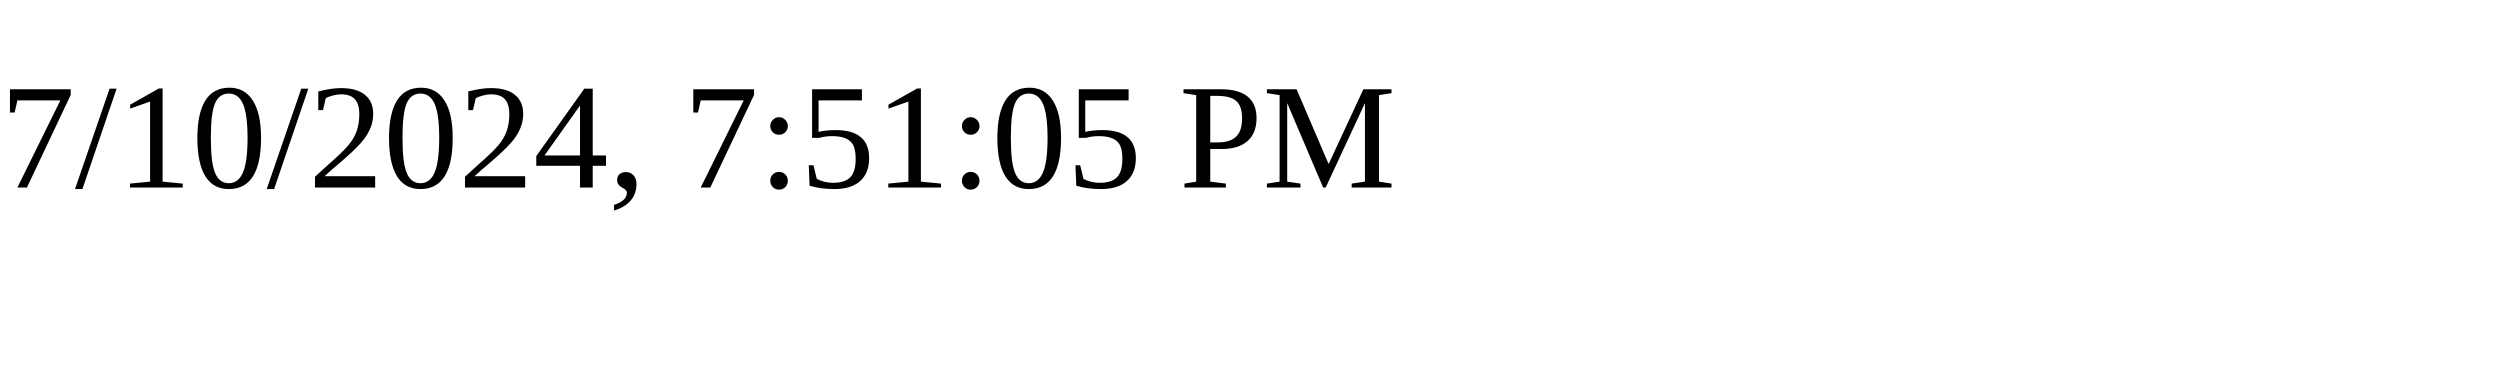
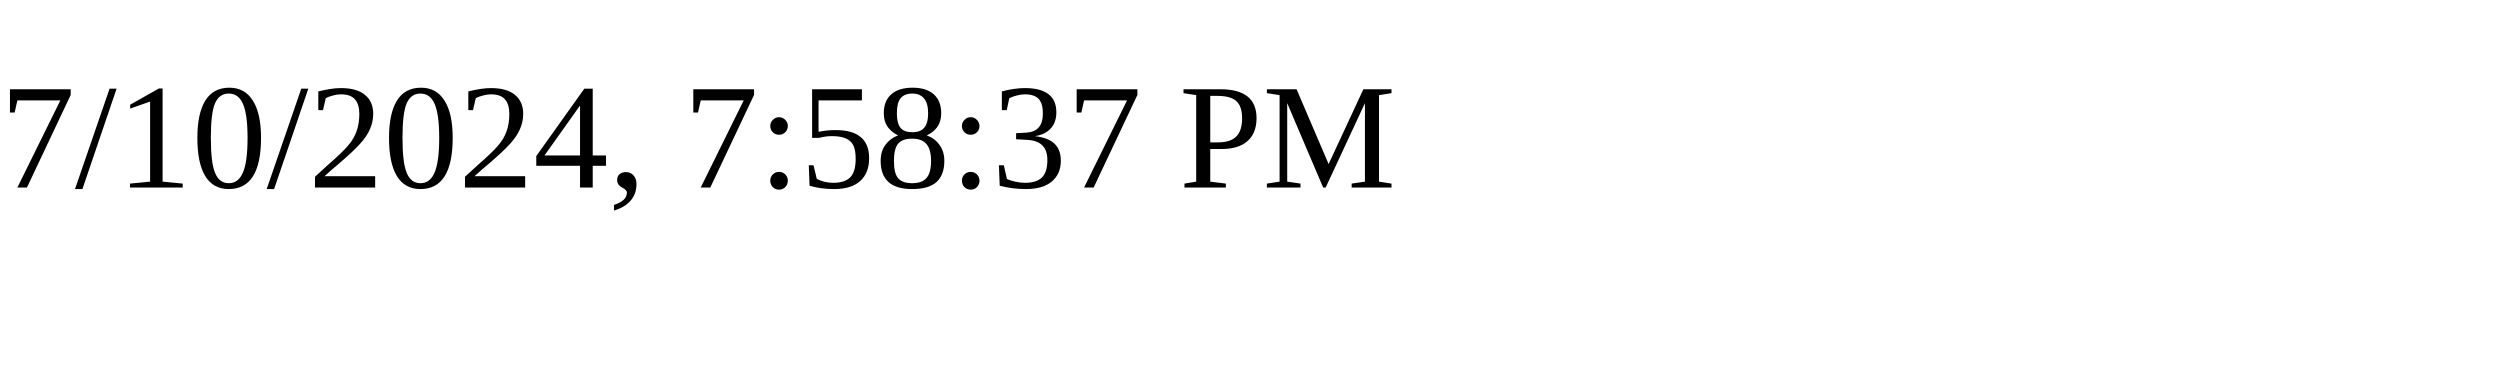
<svg xmlns="http://www.w3.org/2000/svg" height="30" width="200">
-   <text x="0" y="15">7/10/2024, 7:51:05 PM</text>
+   <text x="0" y="15">7/10/2024, 7:58:37 PM</text>
</svg>
